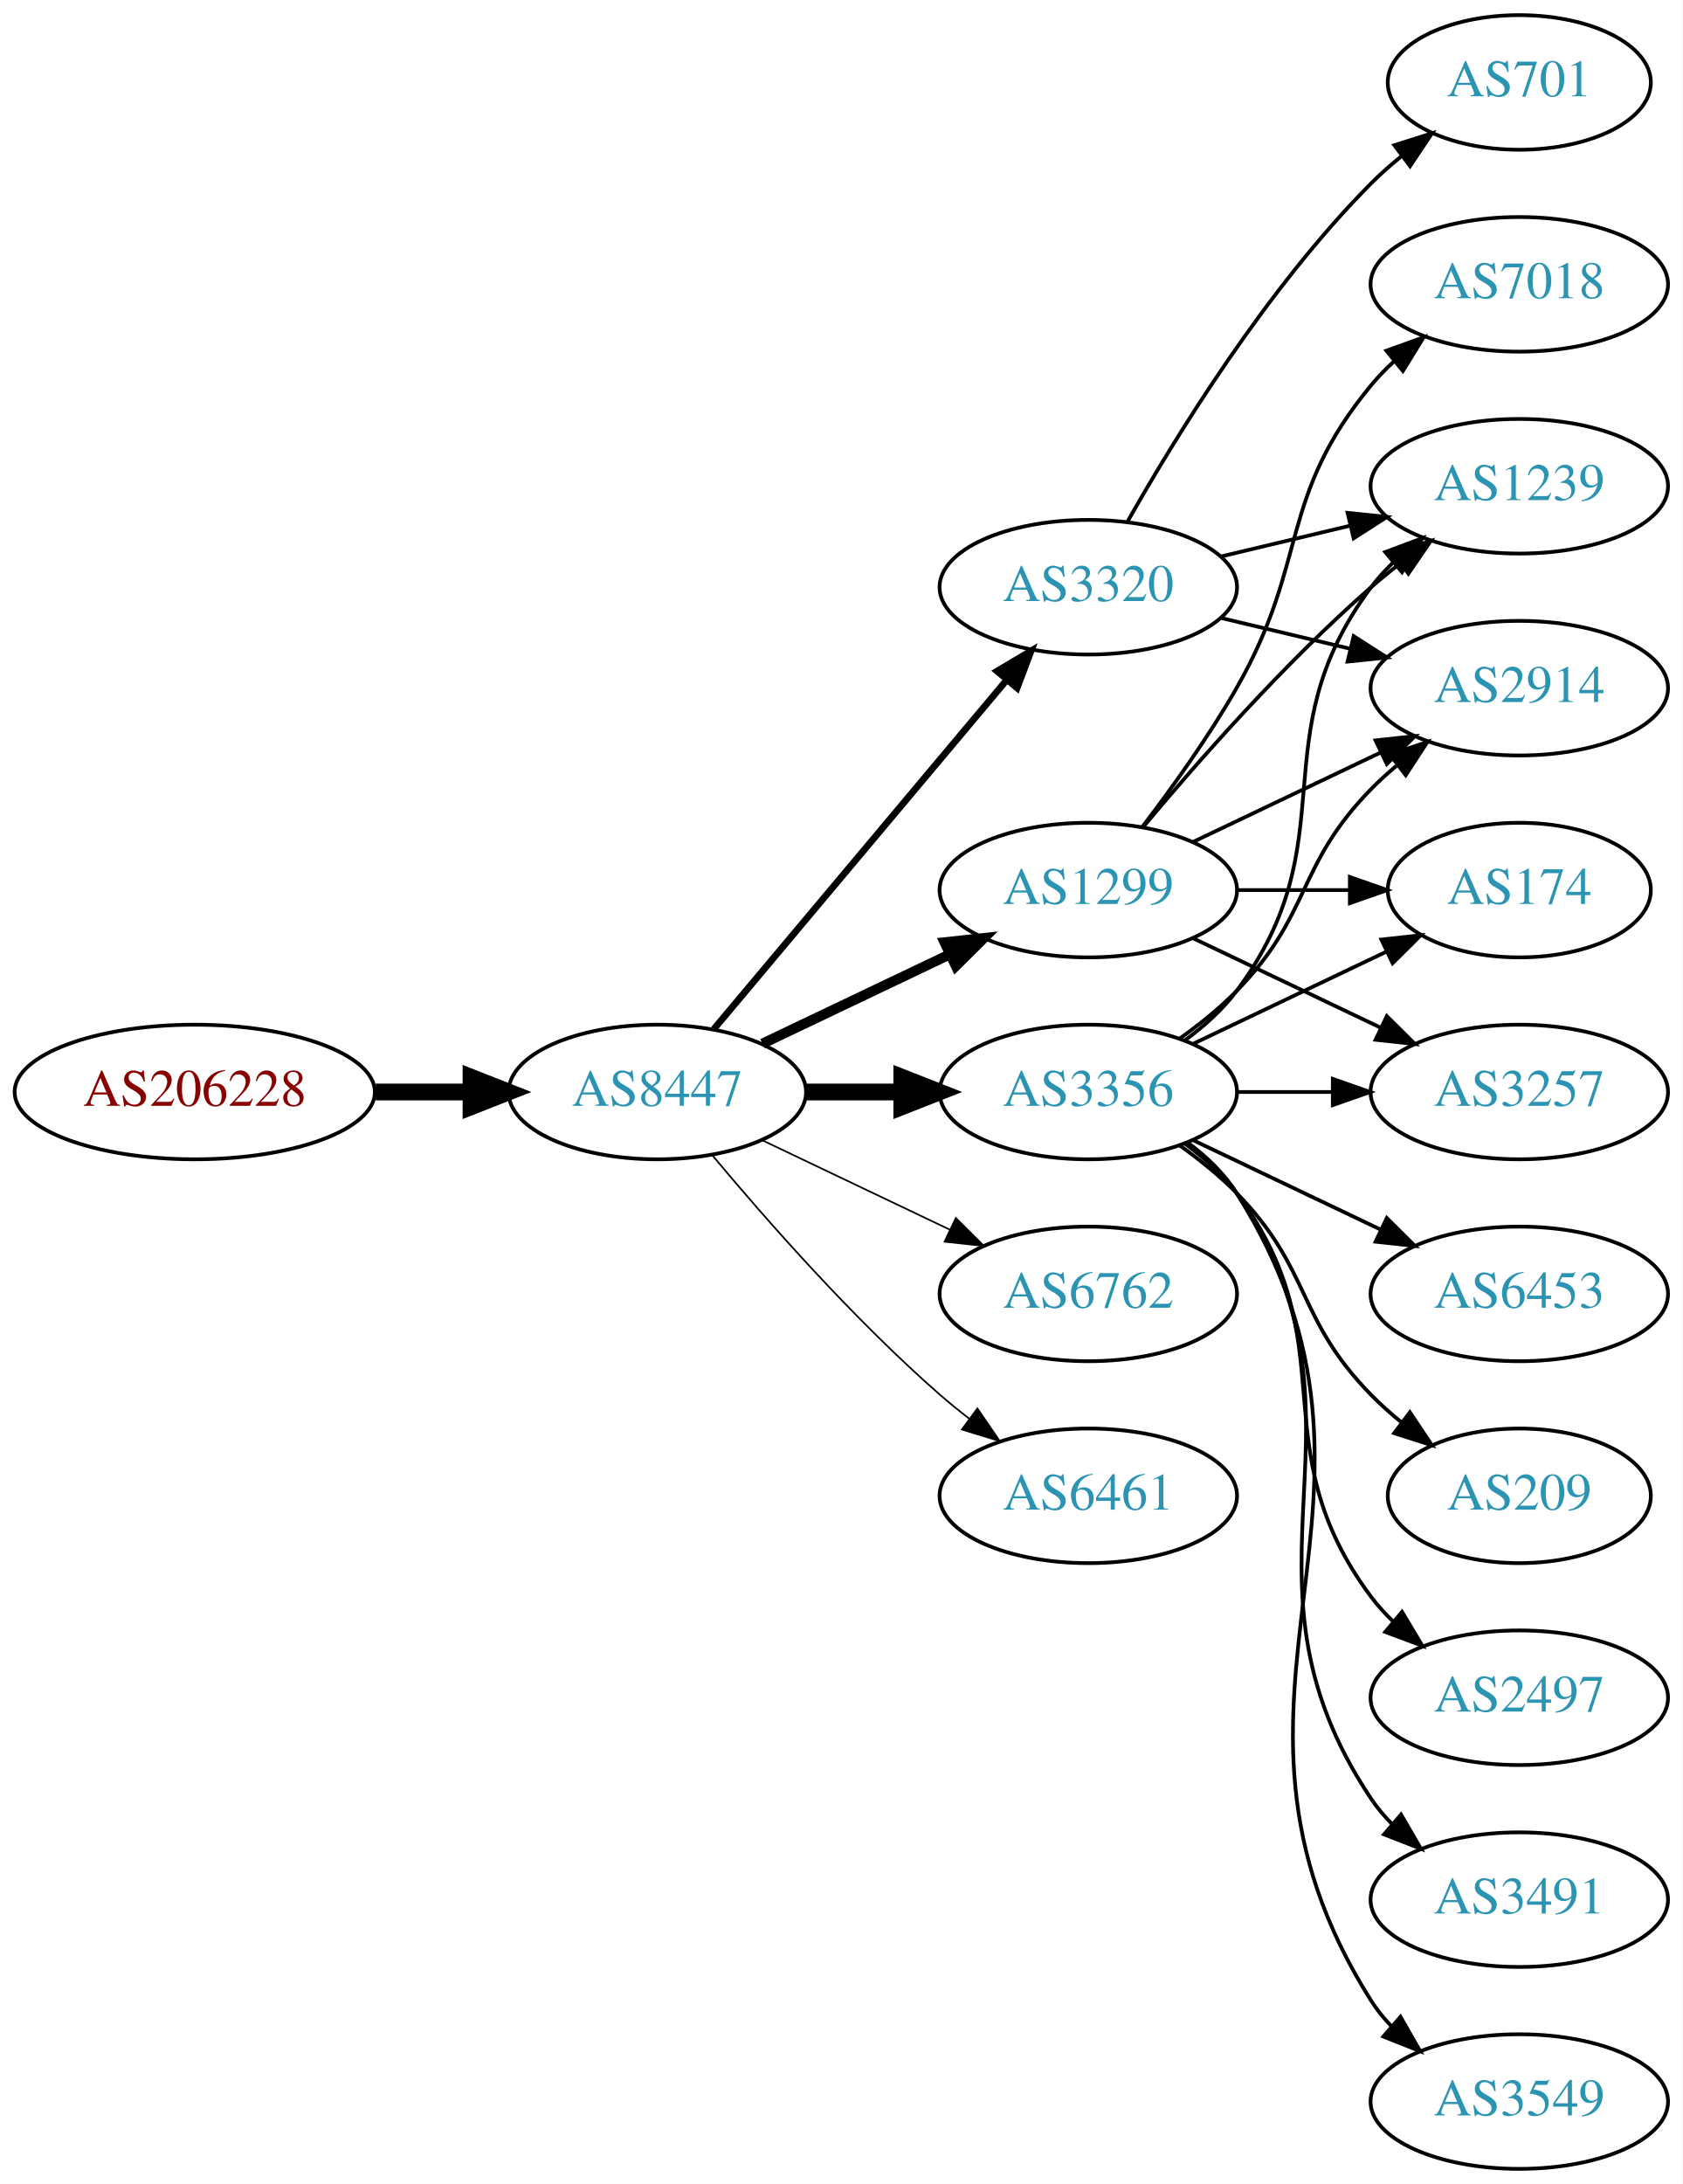
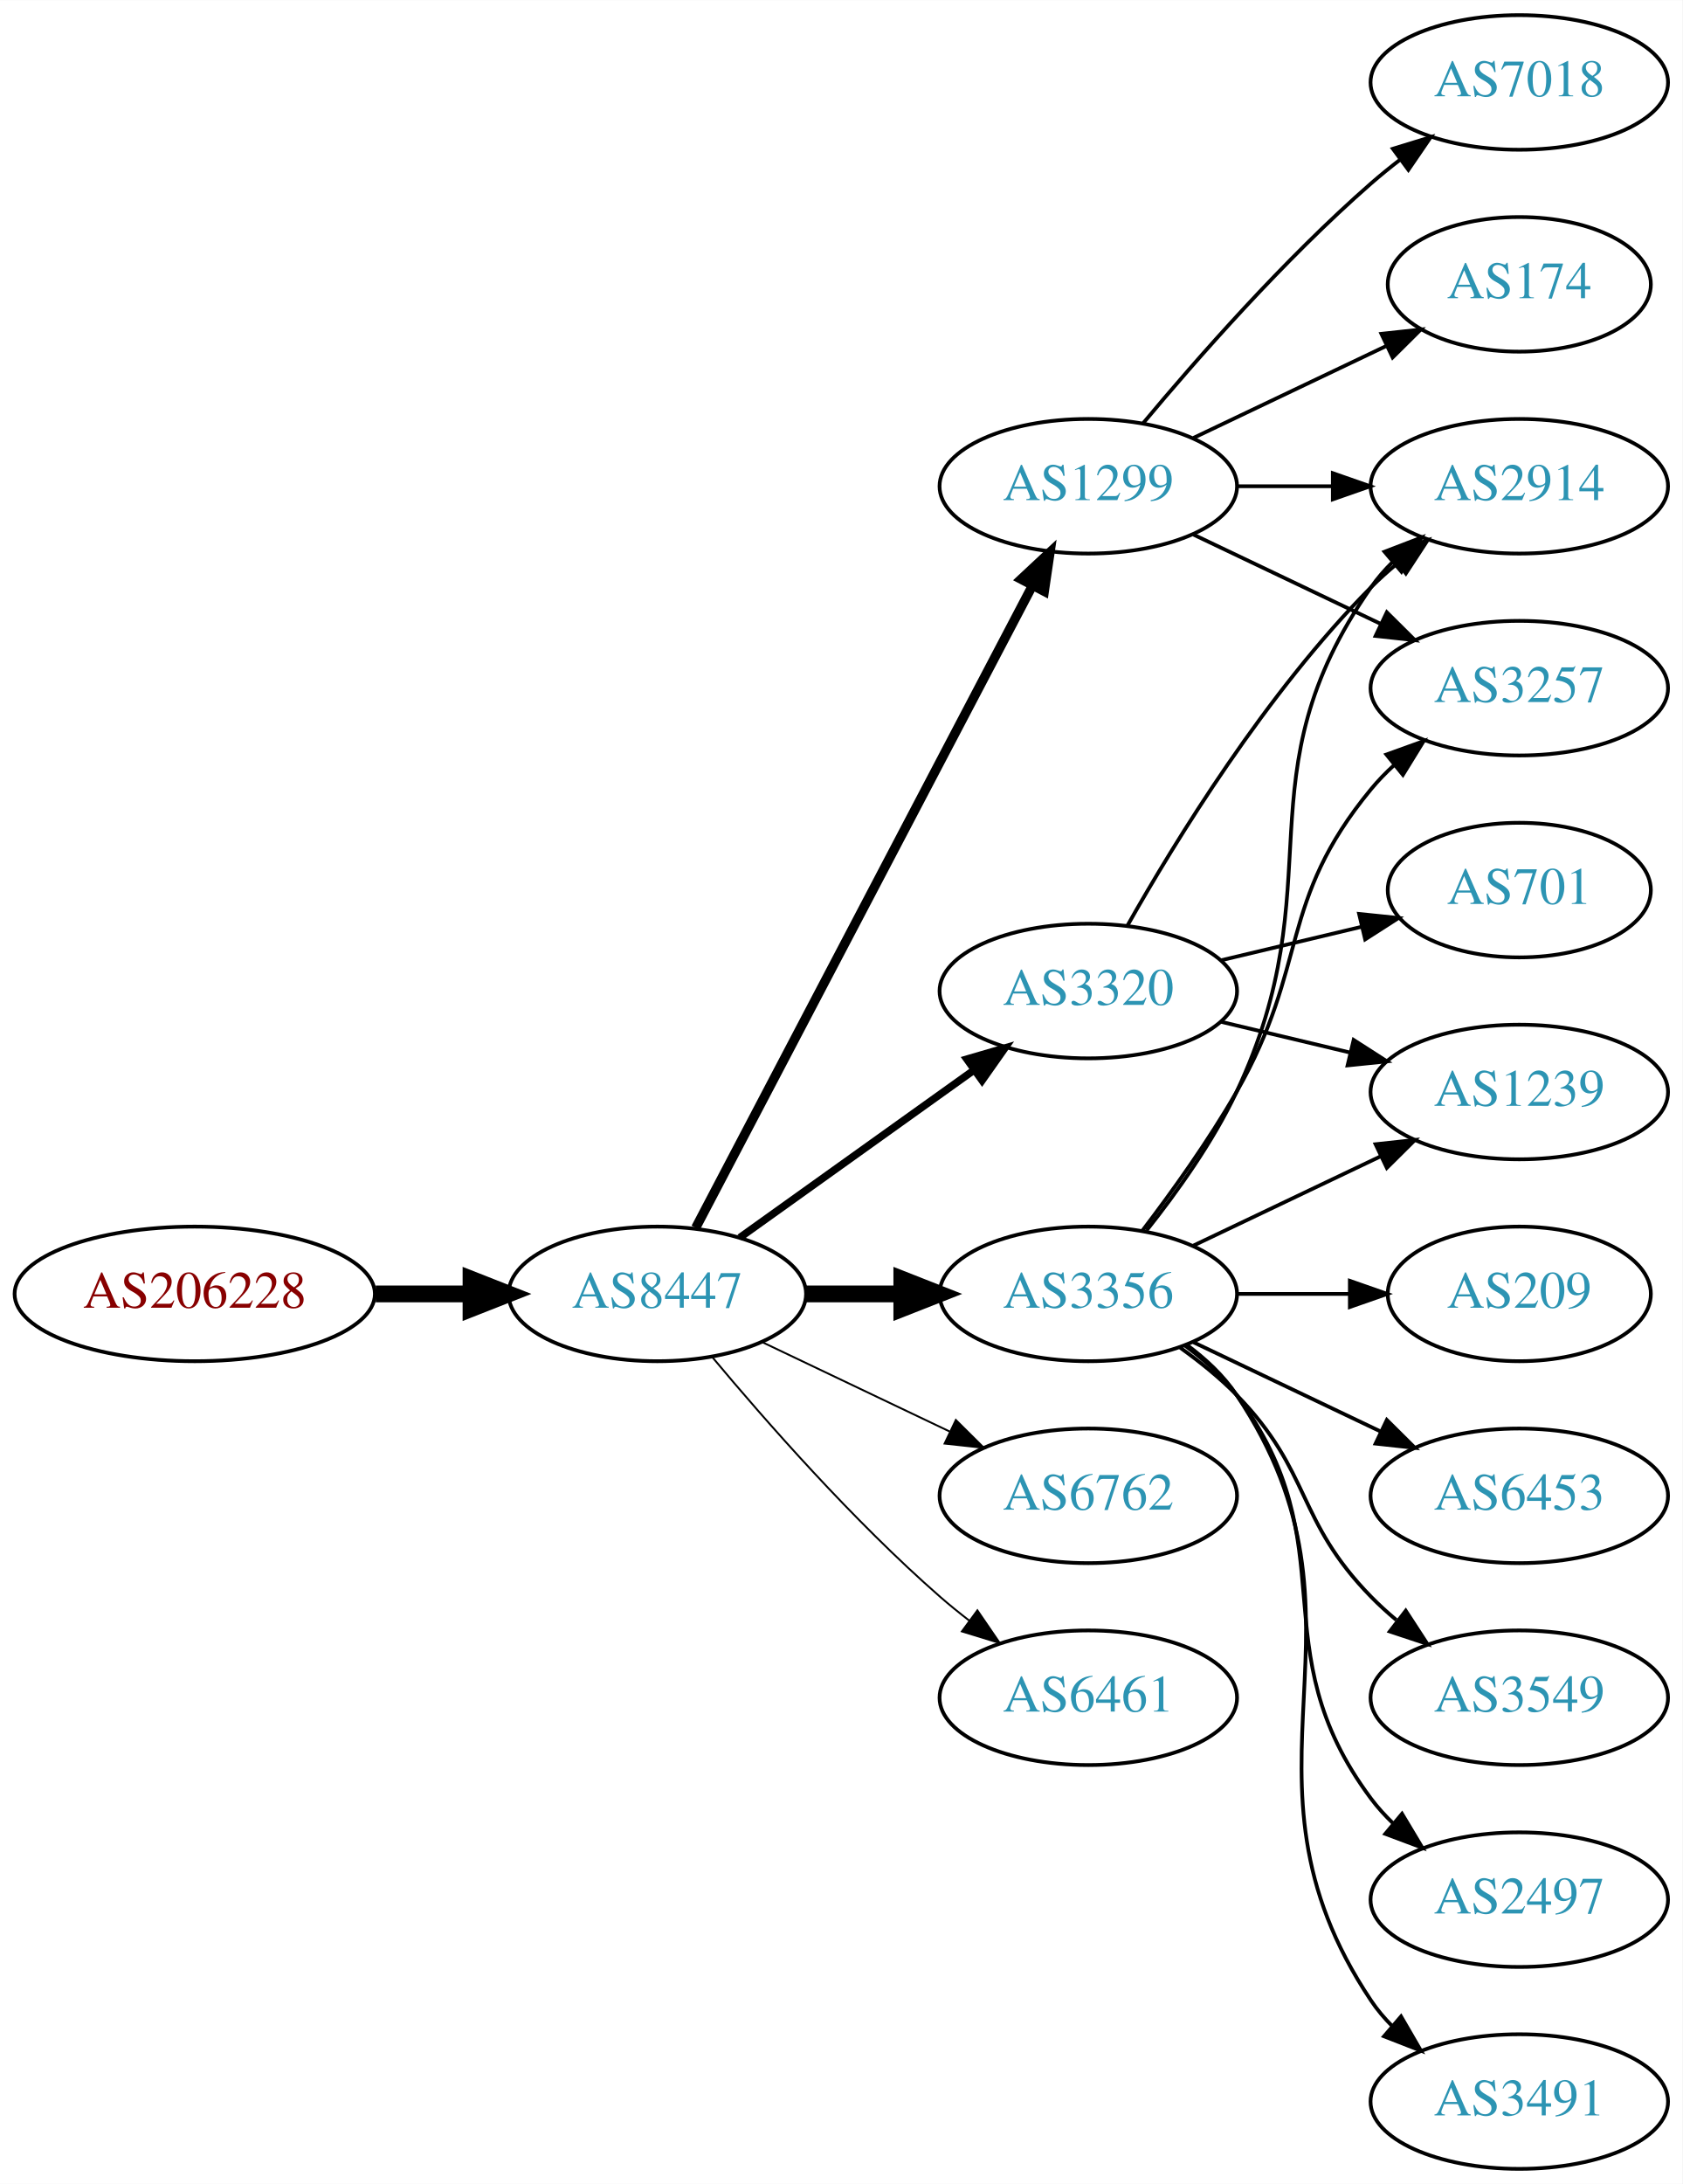
<svg xmlns="http://www.w3.org/2000/svg" xmlns:xlink="http://www.w3.org/1999/xlink" width="450pt" height="584pt" viewBox="0.00 0.00 450.07 584.00">
  <g id="graph0" class="graph" transform="scale(1 1) rotate(0) translate(4 580)">
    <polygon fill="white" stroke="none" points="-4,4 -4,-580 446.07,-580 446.07,4 -4,4" />
    <g id="node1" class="node">
      <g id="a_node1">
        <a xlink:href="/asn/206228" xlink:title="AS206228 ~ Andritz AG [AT]">
-           <ellipse fill="#ffffff" stroke="black" cx="48.096" cy="-288" rx="48.192" ry="18" />
-           <text text-anchor="middle" x="48.096" y="-284.3" font-family="Times,serif" font-size="14.00" fill="#880000">AS206228</text>
+           <ellipse fill="#ffffff" stroke="black" cx="48.096" cy="-234" rx="48.192" ry="18" />
+           <text text-anchor="middle" x="48.096" y="-230.3" font-family="Times,serif" font-size="14.00" fill="#880000">AS206228</text>
        </a>
      </g>
    </g>
    <g id="node2" class="node">
      <g id="a_node2">
        <a xlink:href="/asn/8447" xlink:title="AS8447 ~ A1 Telekom Austria AG [AT]">
-           <ellipse fill="#ffffff" stroke="black" cx="171.838" cy="-288" rx="39.794" ry="18" />
-           <text text-anchor="middle" x="171.838" y="-284.3" font-family="Times,serif" font-size="14.00" fill="#2c94b3">AS8447</text>
+           <ellipse fill="#ffffff" stroke="black" cx="171.838" cy="-234" rx="39.794" ry="18" />
+           <text text-anchor="middle" x="171.838" y="-230.3" font-family="Times,serif" font-size="14.00" fill="#2c94b3">AS8447</text>
        </a>
      </g>
    </g>
    <g id="edge1" class="edge">
-       <path fill="none" stroke="black" stroke-width="4.5" d="M96.513,-288C104.867,-288 113.577,-288 121.969,-288" />
-       <polygon fill="black" stroke="black" stroke-width="4.5" points="122.004,-291.938 132.004,-288 122.004,-284.063 122.004,-291.938" />
+       <path fill="none" stroke="black" stroke-width="4.5" d="M96.513,-234C104.867,-234 113.577,-234 121.969,-234" />
+       <polygon fill="black" stroke="black" stroke-width="4.5" points="122.004,-237.938 132.004,-234 122.004,-230.063 122.004,-237.938" />
    </g>
    <g id="node3" class="node">
      <g id="a_node3">
-         <a xlink:href="/asn/1299" xlink:title="AS1299 ~ Telia Carrier [EU]">
-           <ellipse fill="#ffffff" stroke="black" cx="287.131" cy="-342" rx="39.794" ry="18" />
-           <text text-anchor="middle" x="287.131" y="-338.3" font-family="Times,serif" font-size="14.00" fill="#2c94b3">AS1299</text>
+         <a xlink:href="/asn/3356" xlink:title="AS3356 ~ Level 3 Parent, LLC [US]">
+           <ellipse fill="#ffffff" stroke="black" cx="287.131" cy="-234" rx="39.794" ry="18" />
+           <text text-anchor="middle" x="287.131" y="-230.3" font-family="Times,serif" font-size="14.00" fill="#2c94b3">AS3356</text>
        </a>
      </g>
    </g>
    <g id="edge2" class="edge">
-       <path fill="none" stroke="black" stroke-width="2.7" d="M199.974,-300.934C214.968,-308.081 233.789,-317.052 250.013,-324.785" />
-       <polygon fill="black" stroke="black" stroke-width="2.7" points="248.683,-328.028 259.216,-329.171 251.695,-321.709 248.683,-328.028" />
+       <path fill="none" stroke="black" stroke-width="4.5" d="M211.51,-234C219.713,-234 228.477,-234 237.009,-234" />
+       <polygon fill="black" stroke="black" stroke-width="4.5" points="237.248,-237.938 247.248,-234 237.248,-230.063 237.248,-237.938" />
    </g>
    <g id="node4" class="node">
      <g id="a_node4">
-         <a xlink:href="/asn/3356" xlink:title="AS3356 ~ Level 3 Parent, LLC [US]">
-           <ellipse fill="#ffffff" stroke="black" cx="287.131" cy="-288" rx="39.794" ry="18" />
-           <text text-anchor="middle" x="287.131" y="-284.3" font-family="Times,serif" font-size="14.00" fill="#2c94b3">AS3356</text>
+         <a xlink:href="/asn/1299" xlink:title="AS1299 ~ Telia Carrier [EU]">
+           <ellipse fill="#ffffff" stroke="black" cx="287.131" cy="-450" rx="39.794" ry="18" />
+           <text text-anchor="middle" x="287.131" y="-446.3" font-family="Times,serif" font-size="14.00" fill="#2c94b3">AS1299</text>
        </a>
      </g>
    </g>
    <g id="edge3" class="edge">
-       <path fill="none" stroke="black" stroke-width="4.5" d="M211.51,-288C219.713,-288 228.477,-288 237.009,-288" />
-       <polygon fill="black" stroke="black" stroke-width="4.5" points="237.248,-291.938 247.248,-288 237.248,-284.063 237.248,-291.938" />
+       <path fill="none" stroke="black" stroke-width="2.5" d="M182.109,-251.676C201.951,-289.505 248.628,-378.499 272.115,-423.278" />
+       <polygon fill="black" stroke="black" stroke-width="2.5" points="269.146,-425.152 276.89,-432.383 275.345,-421.901 269.146,-425.152" />
    </g>
    <g id="node5" class="node">
      <g id="a_node5">
        <a xlink:href="/asn/3320" xlink:title="AS3320 ~ DTAG [DE]">
-           <ellipse fill="#ffffff" stroke="black" cx="287.131" cy="-423" rx="39.794" ry="18" />
-           <text text-anchor="middle" x="287.131" y="-419.3" font-family="Times,serif" font-size="14.00" fill="#2c94b3">AS3320</text>
+           <ellipse fill="#ffffff" stroke="black" cx="287.131" cy="-315" rx="39.794" ry="18" />
+           <text text-anchor="middle" x="287.131" y="-311.3" font-family="Times,serif" font-size="14.00" fill="#2c94b3">AS3320</text>
        </a>
      </g>
    </g>
    <g id="edge4" class="edge">
-       <path fill="none" stroke="black" stroke-width="1.8" d="M186.958,-304.825C206.632,-328.269 242.436,-370.934 265.215,-398.076" />
-       <polygon fill="black" stroke="black" stroke-width="1.8" points="262.724,-400.553 271.833,-405.963 268.086,-396.053 262.724,-400.553" />
+       <path fill="none" stroke="black" stroke-width="2" d="M193.882,-249.046C211.497,-261.639 236.835,-279.755 256.501,-293.816" />
+       <polygon fill="black" stroke="black" stroke-width="2" points="254.645,-296.791 264.815,-299.76 258.716,-291.097 254.645,-296.791" />
    </g>
    <g id="node6" class="node">
      <g id="a_node6">
        <a xlink:href="/asn/6762" xlink:title="AS6762 ~ TELECOM ITALIA SPARKLE S.p.A. [IT]">
-           <ellipse fill="#ffffff" stroke="black" cx="287.131" cy="-234" rx="39.794" ry="18" />
-           <text text-anchor="middle" x="287.131" y="-230.3" font-family="Times,serif" font-size="14.00" fill="#2c94b3">AS6762</text>
+           <ellipse fill="#ffffff" stroke="black" cx="287.131" cy="-180" rx="39.794" ry="18" />
+           <text text-anchor="middle" x="287.131" y="-176.3" font-family="Times,serif" font-size="14.00" fill="#2c94b3">AS6762</text>
        </a>
      </g>
    </g>
    <g id="edge5" class="edge">
-       <path fill="none" stroke="black" stroke-width="0.45" d="M199.974,-275.066C214.968,-267.919 233.789,-258.948 250.013,-251.215" />
-       <polygon fill="black" stroke="black" stroke-width="0.45" points="251.695,-254.291 259.216,-246.829 248.683,-247.972 251.695,-254.291" />
+       <path fill="none" stroke="black" stroke-width="0.5" d="M199.974,-221.066C214.968,-213.919 233.789,-204.948 250.013,-197.215" />
+       <polygon fill="black" stroke="black" stroke-width="0.5" points="251.695,-200.291 259.216,-192.829 248.683,-193.972 251.695,-200.291" />
    </g>
    <g id="node7" class="node">
      <g id="a_node7">
        <a xlink:href="/asn/6461" xlink:title="AS6461 ~ Zayo Bandwidth [US]">
-           <ellipse fill="#ffffff" stroke="black" cx="287.131" cy="-180" rx="39.794" ry="18" />
-           <text text-anchor="middle" x="287.131" y="-176.3" font-family="Times,serif" font-size="14.00" fill="#2c94b3">AS6461</text>
+           <ellipse fill="#ffffff" stroke="black" cx="287.131" cy="-126" rx="39.794" ry="18" />
+           <text text-anchor="middle" x="287.131" y="-122.3" font-family="Times,serif" font-size="14.00" fill="#2c94b3">AS6461</text>
        </a>
      </g>
    </g>
    <g id="edge6" class="edge">
-       <path fill="none" stroke="black" stroke-width="0.45" d="M186.468,-271.183C200.751,-254.071 224.297,-227.255 247.484,-207 249.95,-204.846 252.589,-202.706 255.286,-200.628" />
-       <polygon fill="black" stroke="black" stroke-width="0.45" points="257.459,-203.375 263.44,-194.63 253.311,-197.736 257.459,-203.375" />
+       <path fill="none" stroke="black" stroke-width="0.5" d="M186.468,-217.183C200.751,-200.071 224.297,-173.255 247.484,-153 249.95,-150.846 252.589,-148.706 255.286,-146.628" />
+       <polygon fill="black" stroke="black" stroke-width="0.5" points="257.459,-149.375 263.44,-140.63 253.311,-143.736 257.459,-149.375" />
    </g>
    <g id="node8" class="node">
      <g id="a_node8">
-         <a xlink:href="/asn/174" xlink:title="AS174 ~ Cogent Communications [US]">
-           <ellipse fill="#ffffff" stroke="black" cx="402.424" cy="-342" rx="35.194" ry="18" />
-           <text text-anchor="middle" x="402.424" y="-338.3" font-family="Times,serif" font-size="14.00" fill="#2c94b3">AS174</text>
+         <a xlink:href="/asn/2914" xlink:title="AS2914 ~ NTT America, Inc. [US]">
+           <ellipse fill="#ffffff" stroke="black" cx="402.424" cy="-450" rx="39.794" ry="18" />
+           <text text-anchor="middle" x="402.424" y="-446.3" font-family="Times,serif" font-size="14.00" fill="#2c94b3">AS2914</text>
        </a>
      </g>
    </g>
    <g id="edge7" class="edge">
-       <path fill="none" stroke="black" d="M326.803,-342C336.508,-342 346.999,-342 356.962,-342" />
-       <polygon fill="black" stroke="black" points="357.098,-345.5 367.098,-342 357.098,-338.5 357.098,-345.5" />
+       <path fill="none" stroke="black" d="M302.731,-250.991C310.819,-261.155 320.48,-274.655 326.777,-288 353.277,-344.159 327.164,-372.131 362.777,-423 364.45,-425.389 366.405,-427.635 368.532,-429.733" />
+       <polygon fill="black" stroke="black" points="366.372,-432.49 376.264,-436.284 370.897,-427.149 366.372,-432.49" />
    </g>
    <g id="node9" class="node">
      <g id="a_node9">
-         <a xlink:href="/asn/3257" xlink:title="AS3257 ~ GTT [DE]">
-           <ellipse fill="#ffffff" stroke="black" cx="402.424" cy="-288" rx="39.794" ry="18" />
-           <text text-anchor="middle" x="402.424" y="-284.3" font-family="Times,serif" font-size="14.00" fill="#2c94b3">AS3257</text>
+         <a xlink:href="/asn/2497" xlink:title="AS2497 ~ Internet Initiative Japan Inc. [JP]">
+           <ellipse fill="#ffffff" stroke="black" cx="402.424" cy="-72" rx="39.794" ry="18" />
+           <text text-anchor="middle" x="402.424" y="-68.3" font-family="Times,serif" font-size="14.00" fill="#2c94b3">AS2497</text>
        </a>
      </g>
    </g>
    <g id="edge8" class="edge">
-       <path fill="none" stroke="black" d="M315.267,-329.066C330.261,-321.919 349.082,-312.948 365.306,-305.215" />
-       <polygon fill="black" stroke="black" points="366.988,-308.291 374.509,-300.829 363.976,-301.972 366.988,-308.291" />
+       <path fill="none" stroke="black" d="M313.062,-220.118C318.138,-216.389 323.056,-211.984 326.777,-207 357.049,-166.458 332.506,-139.542 362.777,-99 364.522,-96.664 366.529,-94.455 368.693,-92.383" />
+       <polygon fill="black" stroke="black" points="371.052,-94.973 376.493,-85.882 366.57,-89.595 371.052,-94.973" />
    </g>
    <g id="node10" class="node">
      <g id="a_node10">
-         <a xlink:href="/asn/7018" xlink:title="AS7018 ~ AT&amp;T Services, Inc. [US]">
-           <ellipse fill="#ffffff" stroke="black" cx="402.424" cy="-504" rx="39.794" ry="18" />
-           <text text-anchor="middle" x="402.424" y="-500.3" font-family="Times,serif" font-size="14.00" fill="#2c94b3">AS7018</text>
+         <a xlink:href="/asn/3491" xlink:title="AS3491 ~ PCCW Global, Inc. [US]">
+           <ellipse fill="#ffffff" stroke="black" cx="402.424" cy="-18" rx="39.794" ry="18" />
+           <text text-anchor="middle" x="402.424" y="-14.3" font-family="Times,serif" font-size="14.00" fill="#2c94b3">AS3491</text>
        </a>
      </g>
    </g>
    <g id="edge9" class="edge">
-       <path fill="none" stroke="black" d="M301.592,-358.913C309.485,-369.27 319.335,-382.992 326.777,-396 346.342,-430.194 337.713,-446.606 362.777,-477 364.633,-479.25 366.72,-481.396 368.939,-483.424" />
-       <polygon fill="black" stroke="black" points="366.874,-486.256 376.843,-489.844 371.287,-480.823 366.874,-486.256" />
+       <path fill="none" stroke="black" d="M313.45,-220.393C318.506,-216.649 323.318,-212.169 326.777,-207 367.802,-145.706 321.753,-106.294 362.777,-45 364.399,-42.577 366.318,-40.305 368.42,-38.19" />
+       <polygon fill="black" stroke="black" points="370.787,-40.771 376.105,-31.607 366.233,-35.454 370.787,-40.771" />
    </g>
    <g id="node11" class="node">
      <g id="a_node11">
-         <a xlink:href="/asn/1239" xlink:title="AS1239 ~ Sprint [US]">
-           <ellipse fill="#ffffff" stroke="black" cx="402.424" cy="-450" rx="39.794" ry="18" />
-           <text text-anchor="middle" x="402.424" y="-446.3" font-family="Times,serif" font-size="14.00" fill="#2c94b3">AS1239</text>
+         <a xlink:href="/asn/209" xlink:title="AS209 ~ CenturyLink Communications, LLC [US]">
+           <ellipse fill="#ffffff" stroke="black" cx="402.424" cy="-234" rx="35.194" ry="18" />
+           <text text-anchor="middle" x="402.424" y="-230.3" font-family="Times,serif" font-size="14.00" fill="#2c94b3">AS209</text>
        </a>
      </g>
    </g>
    <g id="edge10" class="edge">
-       <path fill="none" stroke="black" d="M301.761,-358.817C316.044,-375.929 339.59,-402.745 362.777,-423 365.243,-425.154 367.882,-427.294 370.579,-429.372" />
-       <polygon fill="black" stroke="black" points="368.604,-432.264 378.733,-435.37 372.752,-426.625 368.604,-432.264" />
+       <path fill="none" stroke="black" d="M326.803,-234C336.508,-234 346.999,-234 356.962,-234" />
+       <polygon fill="black" stroke="black" points="357.098,-237.5 367.098,-234 357.098,-230.5 357.098,-237.5" />
    </g>
    <g id="node12" class="node">
      <g id="a_node12">
-         <a xlink:href="/asn/2914" xlink:title="AS2914 ~ NTT America, Inc. [US]">
-           <ellipse fill="#ffffff" stroke="black" cx="402.424" cy="-396" rx="39.794" ry="18" />
-           <text text-anchor="middle" x="402.424" y="-392.3" font-family="Times,serif" font-size="14.00" fill="#2c94b3">AS2914</text>
+         <a xlink:href="/asn/6453" xlink:title="AS6453 ~ TATA COMMUNICATIONS (AMERICA) INC [US]">
+           <ellipse fill="#ffffff" stroke="black" cx="402.424" cy="-180" rx="39.794" ry="18" />
+           <text text-anchor="middle" x="402.424" y="-176.3" font-family="Times,serif" font-size="14.00" fill="#2c94b3">AS6453</text>
        </a>
      </g>
    </g>
    <g id="edge11" class="edge">
-       <path fill="none" stroke="black" d="M315.267,-354.934C330.261,-362.081 349.082,-371.052 365.306,-378.785" />
-       <polygon fill="black" stroke="black" points="363.976,-382.028 374.509,-383.171 366.988,-375.709 363.976,-382.028" />
-     </g>
-     <g id="edge18" class="edge">
-       <path fill="none" stroke="black" d="M315.267,-300.934C330.699,-308.29 350.185,-317.577 366.72,-325.459" />
-       <polygon fill="black" stroke="black" points="365.529,-328.768 376.062,-329.911 368.54,-322.449 365.529,-328.768" />
-     </g>
-     <g id="edge20" class="edge">
-       <path fill="none" stroke="black" d="M326.803,-288C335.006,-288 343.77,-288 352.302,-288" />
-       <polygon fill="black" stroke="black" points="352.541,-291.5 362.541,-288 352.541,-284.5 352.541,-291.5" />
-     </g>
-     <g id="edge15" class="edge">
-       <path fill="none" stroke="black" d="M313.062,-301.882C318.138,-305.611 323.056,-310.016 326.777,-315 357.049,-355.542 332.506,-382.458 362.777,-423 364.522,-425.336 366.529,-427.545 368.693,-429.617" />
-       <polygon fill="black" stroke="black" points="366.57,-432.405 376.493,-436.118 371.052,-427.027 366.57,-432.405" />
-     </g>
-     <g id="edge14" class="edge">
-       <path fill="none" stroke="black" d="M311.725,-302.389C316.981,-306.148 322.313,-310.437 326.777,-315 346.95,-335.617 342.605,-348.383 362.777,-369 364.87,-371.139 367.154,-373.218 369.53,-375.21" />
-       <polygon fill="black" stroke="black" points="367.774,-378.275 377.83,-381.611 372.049,-372.732 367.774,-378.275" />
+       <path fill="none" stroke="black" d="M315.267,-221.066C330.261,-213.919 349.082,-204.948 365.306,-197.215" />
+       <polygon fill="black" stroke="black" points="366.988,-200.291 374.509,-192.829 363.976,-193.972 366.988,-200.291" />
    </g>
    <g id="node13" class="node">
      <g id="a_node13">
-         <a xlink:href="/asn/3491" xlink:title="AS3491 ~ PCCW Global, Inc. [US]">
-           <ellipse fill="#ffffff" stroke="black" cx="402.424" cy="-72" rx="39.794" ry="18" />
-           <text text-anchor="middle" x="402.424" y="-68.3" font-family="Times,serif" font-size="14.00" fill="#2c94b3">AS3491</text>
+         <a xlink:href="/asn/3549" xlink:title="AS3549 ~ Level 3 Parent, LLC [US]">
+           <ellipse fill="#ffffff" stroke="black" cx="402.424" cy="-126" rx="39.794" ry="18" />
+           <text text-anchor="middle" x="402.424" y="-122.3" font-family="Times,serif" font-size="14.00" fill="#2c94b3">AS3549</text>
        </a>
      </g>
    </g>
    <g id="edge12" class="edge">
-       <path fill="none" stroke="black" d="M313.45,-274.393C318.506,-270.649 323.318,-266.169 326.777,-261 367.802,-199.706 321.753,-160.294 362.777,-99 364.399,-96.577 366.318,-94.305 368.42,-92.19" />
-       <polygon fill="black" stroke="black" points="370.787,-94.771 376.105,-85.607 366.233,-89.454 370.787,-94.771" />
+       <path fill="none" stroke="black" d="M311.725,-219.611C316.981,-215.852 322.313,-211.563 326.777,-207 346.95,-186.383 342.605,-173.617 362.777,-153 364.87,-150.861 367.154,-148.782 369.53,-146.79" />
+       <polygon fill="black" stroke="black" points="372.049,-149.268 377.83,-140.389 367.774,-143.725 372.049,-149.268" />
    </g>
    <g id="node14" class="node">
      <g id="a_node14">
-         <a xlink:href="/asn/3549" xlink:title="AS3549 ~ Level 3 Parent, LLC [US]">
-           <ellipse fill="#ffffff" stroke="black" cx="402.424" cy="-18" rx="39.794" ry="18" />
-           <text text-anchor="middle" x="402.424" y="-14.3" font-family="Times,serif" font-size="14.00" fill="#2c94b3">AS3549</text>
+         <a xlink:href="/asn/1239" xlink:title="AS1239 ~ Sprint [US]">
+           <ellipse fill="#ffffff" stroke="black" cx="402.424" cy="-288" rx="39.794" ry="18" />
+           <text text-anchor="middle" x="402.424" y="-284.3" font-family="Times,serif" font-size="14.00" fill="#2c94b3">AS1239</text>
        </a>
      </g>
    </g>
    <g id="edge13" class="edge">
-       <path fill="none" stroke="black" d="M313.657,-274.528C318.702,-270.777 323.457,-266.26 326.777,-261 378.727,-178.7 310.828,-127.3 362.777,-45 364.334,-42.534 366.205,-40.232 368.274,-38.095" />
-       <polygon fill="black" stroke="black" points="370.644,-40.673 375.898,-31.473 366.053,-35.389 370.644,-40.673" />
+       <path fill="none" stroke="black" d="M315.267,-246.934C330.261,-254.081 349.082,-263.052 365.306,-270.785" />
+       <polygon fill="black" stroke="black" points="363.976,-274.028 374.509,-275.171 366.988,-267.709 363.976,-274.028" />
    </g>
    <g id="node15" class="node">
      <g id="a_node15">
-         <a xlink:href="/asn/6453" xlink:title="AS6453 ~ TATA COMMUNICATIONS (AMERICA) INC [US]">
-           <ellipse fill="#ffffff" stroke="black" cx="402.424" cy="-234" rx="39.794" ry="18" />
-           <text text-anchor="middle" x="402.424" y="-230.3" font-family="Times,serif" font-size="14.00" fill="#2c94b3">AS6453</text>
-         </a>
-       </g>
-     </g>
-     <g id="edge16" class="edge">
-       <path fill="none" stroke="black" d="M315.267,-275.066C330.261,-267.919 349.082,-258.948 365.306,-251.215" />
-       <polygon fill="black" stroke="black" points="366.988,-254.291 374.509,-246.829 363.976,-247.972 366.988,-254.291" />
+         <a xlink:href="/asn/3257" xlink:title="AS3257 ~ GTT [DE]">
+           <ellipse fill="#ffffff" stroke="black" cx="402.424" cy="-396" rx="39.794" ry="18" />
+           <text text-anchor="middle" x="402.424" y="-392.3" font-family="Times,serif" font-size="14.00" fill="#2c94b3">AS3257</text>
+         </a>
+       </g>
+     </g>
+     <g id="edge14" class="edge">
+       <path fill="none" stroke="black" d="M301.592,-250.913C309.485,-261.27 319.335,-274.992 326.777,-288 346.342,-322.194 337.713,-338.606 362.777,-369 364.633,-371.25 366.72,-373.396 368.939,-375.424" />
+       <polygon fill="black" stroke="black" points="366.874,-378.256 376.843,-381.844 371.287,-372.823 366.874,-378.256" />
+     </g>
+     <g id="edge19" class="edge">
+       <path fill="none" stroke="black" d="M326.803,-450C335.006,-450 343.77,-450 352.302,-450" />
+       <polygon fill="black" stroke="black" points="352.541,-453.5 362.541,-450 352.541,-446.5 352.541,-453.5" />
+     </g>
+     <g id="edge21" class="edge">
+       <path fill="none" stroke="black" d="M315.267,-437.066C330.261,-429.919 349.082,-420.948 365.306,-413.215" />
+       <polygon fill="black" stroke="black" points="366.988,-416.291 374.509,-408.829 363.976,-409.972 366.988,-416.291" />
+     </g>
+     <g id="node17" class="node">
+       <g id="a_node17">
+         <a xlink:href="/asn/174" xlink:title="AS174 ~ Cogent Communications [US]">
+           <ellipse fill="#ffffff" stroke="black" cx="402.424" cy="-504" rx="35.194" ry="18" />
+           <text text-anchor="middle" x="402.424" y="-500.3" font-family="Times,serif" font-size="14.00" fill="#2c94b3">AS174</text>
+         </a>
+       </g>
+     </g>
+     <g id="edge18" class="edge">
+       <path fill="none" stroke="black" d="M315.267,-462.934C330.699,-470.29 350.185,-479.577 366.72,-487.459" />
+       <polygon fill="black" stroke="black" points="365.529,-490.768 376.062,-491.911 368.54,-484.449 365.529,-490.768" />
+     </g>
+     <g id="node18" class="node">
+       <g id="a_node18">
+         <a xlink:href="/asn/7018" xlink:title="AS7018 ~ AT&amp;T Services, Inc. [US]">
+           <ellipse fill="#ffffff" stroke="black" cx="402.424" cy="-558" rx="39.794" ry="18" />
+           <text text-anchor="middle" x="402.424" y="-554.3" font-family="Times,serif" font-size="14.00" fill="#2c94b3">AS7018</text>
+         </a>
+       </g>
+     </g>
+     <g id="edge20" class="edge">
+       <path fill="none" stroke="black" d="M301.761,-466.817C316.044,-483.929 339.59,-510.745 362.777,-531 365.243,-533.154 367.882,-535.294 370.579,-537.372" />
+       <polygon fill="black" stroke="black" points="368.604,-540.264 378.733,-543.37 372.752,-534.625 368.604,-540.264" />
+     </g>
+     <g id="edge15" class="edge">
+       <path fill="none" stroke="black" d="M297.591,-332.49C310.373,-355.096 334.805,-394.886 362.777,-423 364.888,-425.121 367.184,-427.188 369.57,-429.171" />
+       <polygon fill="black" stroke="black" points="367.822,-432.242 377.885,-435.556 372.085,-426.69 367.822,-432.242" />
+     </g>
+     <g id="edge17" class="edge">
+       <path fill="none" stroke="black" d="M322.738,-306.752C333.609,-304.162 345.764,-301.265 357.206,-298.538" />
+       <polygon fill="black" stroke="black" points="358.112,-301.92 367.029,-296.197 356.49,-295.111 358.112,-301.92" />
    </g>
    <g id="node16" class="node">
      <g id="a_node16">
-         <a xlink:href="/asn/209" xlink:title="AS209 ~ CenturyLink Communications, LLC [US]">
-           <ellipse fill="#ffffff" stroke="black" cx="402.424" cy="-180" rx="35.194" ry="18" />
-           <text text-anchor="middle" x="402.424" y="-176.3" font-family="Times,serif" font-size="14.00" fill="#2c94b3">AS209</text>
-         </a>
-       </g>
-     </g>
-     <g id="edge17" class="edge">
-       <path fill="none" stroke="black" d="M311.725,-273.611C316.981,-269.852 322.313,-265.563 326.777,-261 346.95,-240.383 342.605,-227.617 362.777,-207 365.257,-204.466 368.003,-202.017 370.856,-199.696" />
-       <polygon fill="black" stroke="black" points="373.158,-202.343 379.041,-193.532 368.947,-196.752 373.158,-202.343" />
-     </g>
-     <g id="node17" class="node">
-       <g id="a_node17">
-         <a xlink:href="/asn/2497" xlink:title="AS2497 ~ Internet Initiative Japan Inc. [JP]">
-           <ellipse fill="#ffffff" stroke="black" cx="402.424" cy="-126" rx="39.794" ry="18" />
-           <text text-anchor="middle" x="402.424" y="-122.3" font-family="Times,serif" font-size="14.00" fill="#2c94b3">AS2497</text>
-         </a>
-       </g>
-     </g>
-     <g id="edge19" class="edge">
-       <path fill="none" stroke="black" d="M313.062,-274.118C318.138,-270.389 323.056,-265.984 326.777,-261 357.049,-220.458 332.506,-193.542 362.777,-153 364.522,-150.664 366.529,-148.455 368.693,-146.383" />
-       <polygon fill="black" stroke="black" points="371.052,-148.973 376.493,-139.882 366.57,-143.595 371.052,-148.973" />
-     </g>
-     <g id="edge22" class="edge">
-       <path fill="none" stroke="black" d="M322.738,-431.248C333.609,-433.838 345.764,-436.735 357.206,-439.462" />
-       <polygon fill="black" stroke="black" points="356.49,-442.889 367.029,-441.803 358.112,-436.08 356.49,-442.889" />
-     </g>
-     <g id="edge23" class="edge">
-       <path fill="none" stroke="black" d="M322.738,-414.752C333.609,-412.162 345.764,-409.265 357.206,-406.538" />
-       <polygon fill="black" stroke="black" points="358.112,-409.92 367.029,-404.197 356.49,-403.111 358.112,-409.92" />
-     </g>
-     <g id="node18" class="node">
-       <g id="a_node18">
        <a xlink:href="/asn/701" xlink:title="AS701 ~ UUNET [US]">
-           <ellipse fill="#ffffff" stroke="black" cx="402.424" cy="-558" rx="35.194" ry="18" />
-           <text text-anchor="middle" x="402.424" y="-554.3" font-family="Times,serif" font-size="14.00" fill="#2c94b3">AS701</text>
-         </a>
-       </g>
-     </g>
-     <g id="edge21" class="edge">
-       <path fill="none" stroke="black" d="M297.591,-440.49C310.373,-463.096 334.805,-502.886 362.777,-531 365.278,-533.513 368.038,-535.949 370.899,-538.261" />
-       <polygon fill="black" stroke="black" points="368.998,-541.21 379.097,-544.413 373.2,-535.611 368.998,-541.21" />
+           <ellipse fill="#ffffff" stroke="black" cx="402.424" cy="-342" rx="35.194" ry="18" />
+           <text text-anchor="middle" x="402.424" y="-338.3" font-family="Times,serif" font-size="14.00" fill="#2c94b3">AS701</text>
+         </a>
+       </g>
+     </g>
+     <g id="edge16" class="edge">
+       <path fill="none" stroke="black" d="M322.738,-323.248C334.533,-326.058 347.837,-329.229 360.105,-332.153" />
+       <polygon fill="black" stroke="black" points="359.571,-335.624 370.11,-334.537 361.194,-328.814 359.571,-335.624" />
    </g>
  </g>
</svg>
